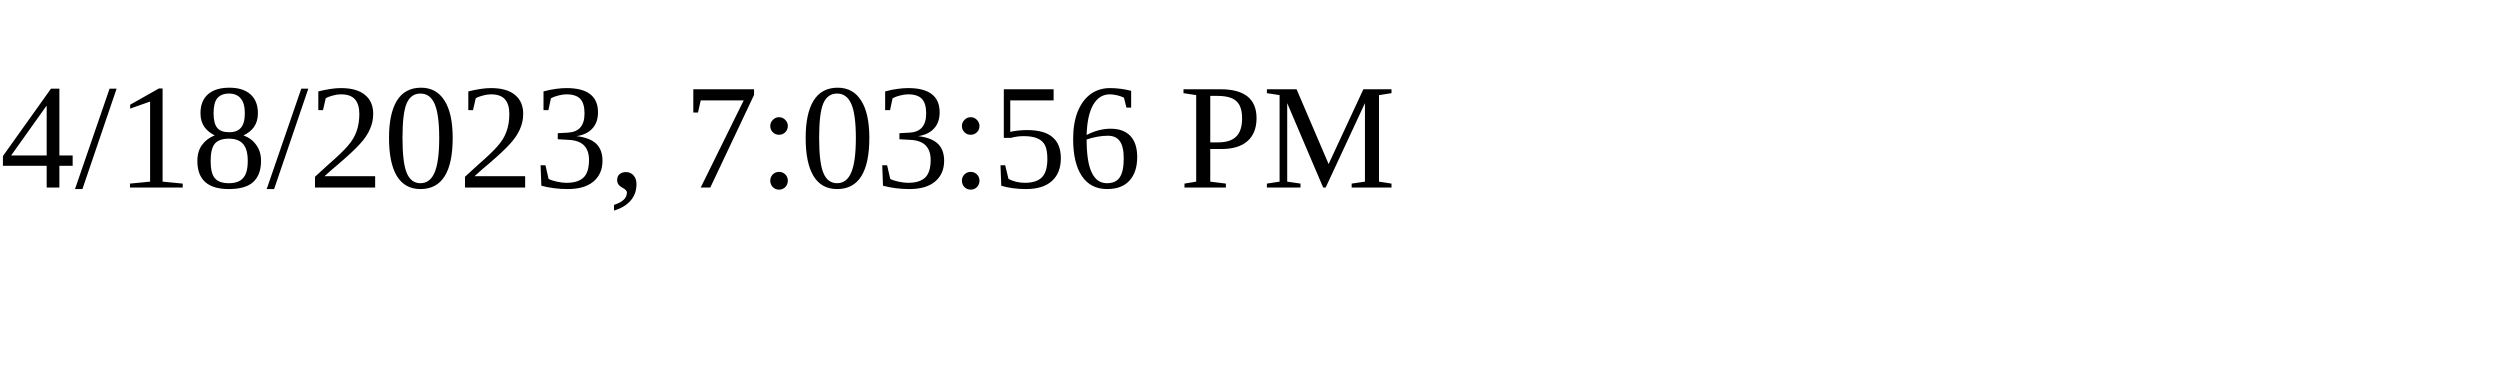
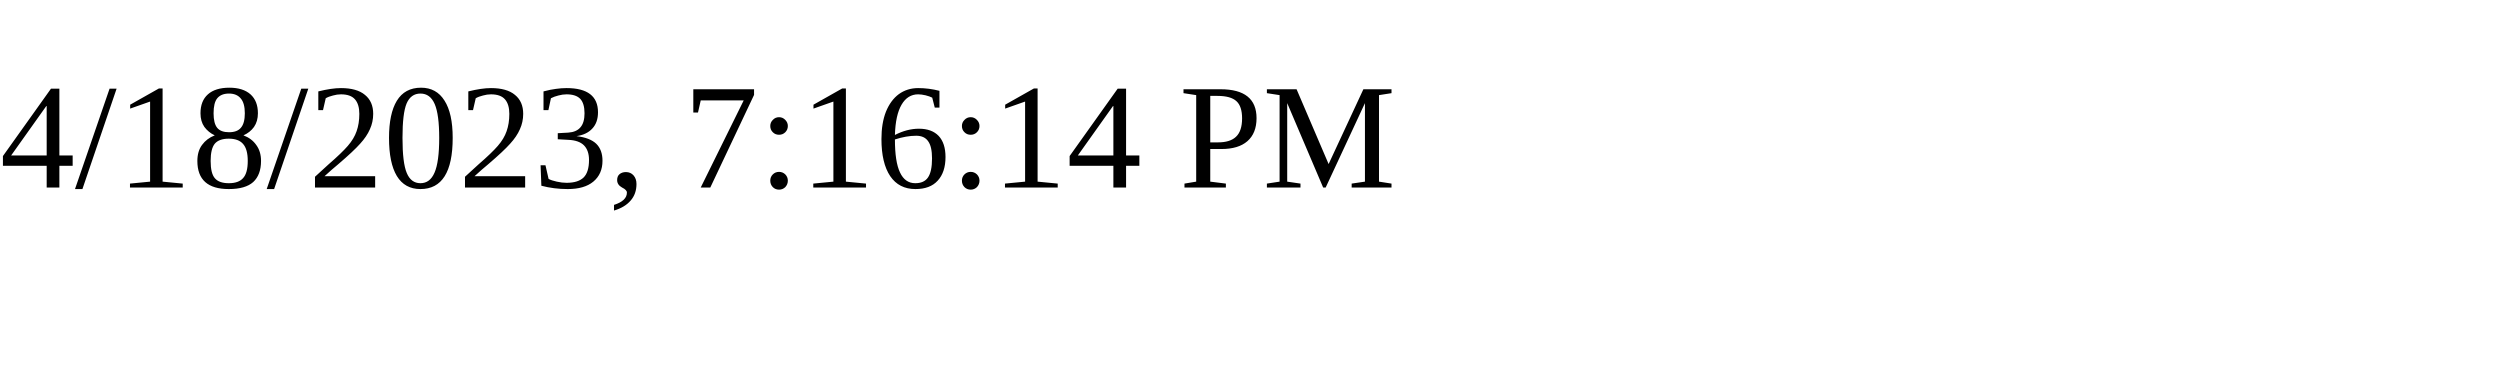
<svg xmlns="http://www.w3.org/2000/svg" height="30" width="200">
-   <text x="0" y="15">4/18/2023, 7:03:56 PM</text>
+   <text x="0" y="15">4/18/2023, 7:16:14 PM</text>
</svg>
